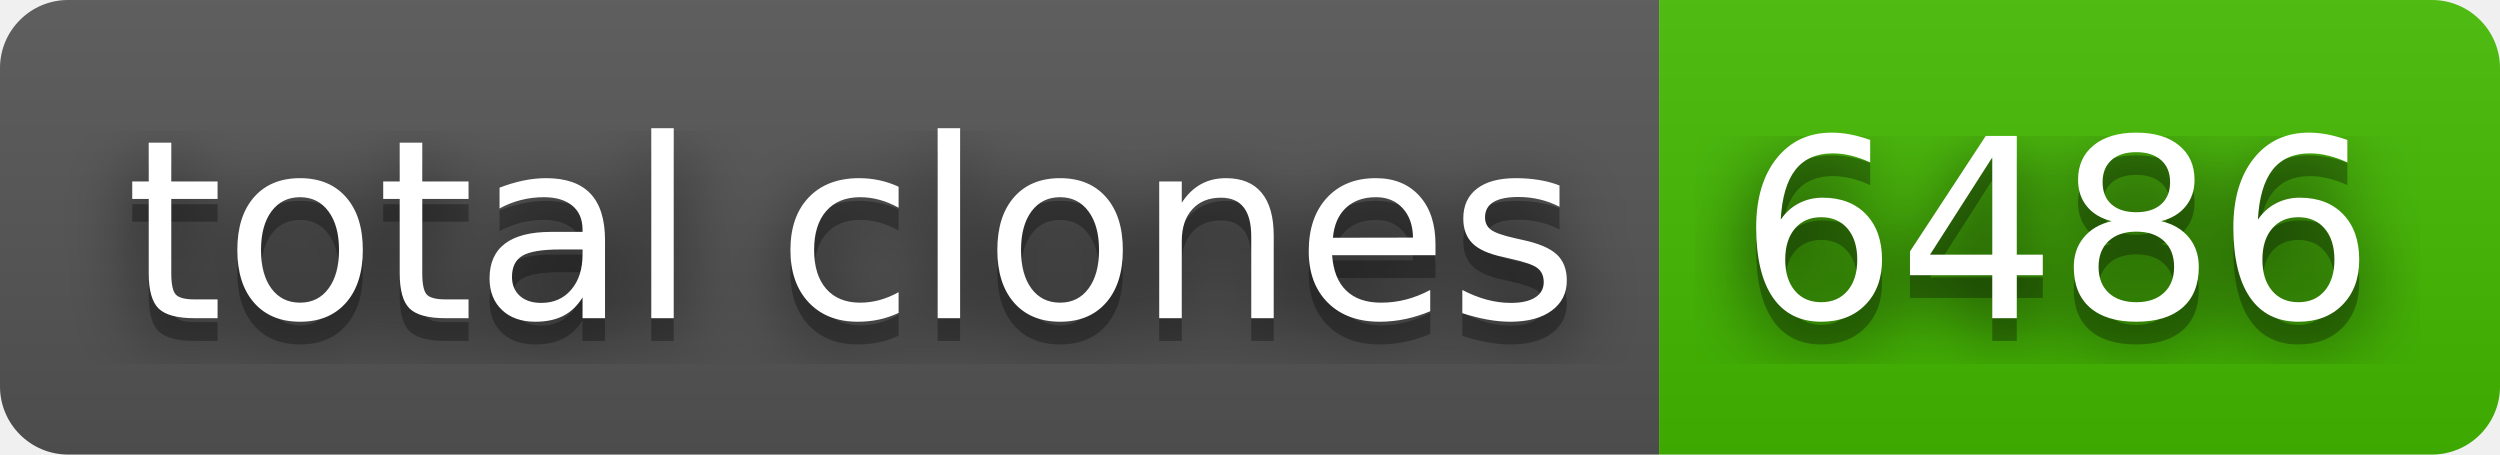
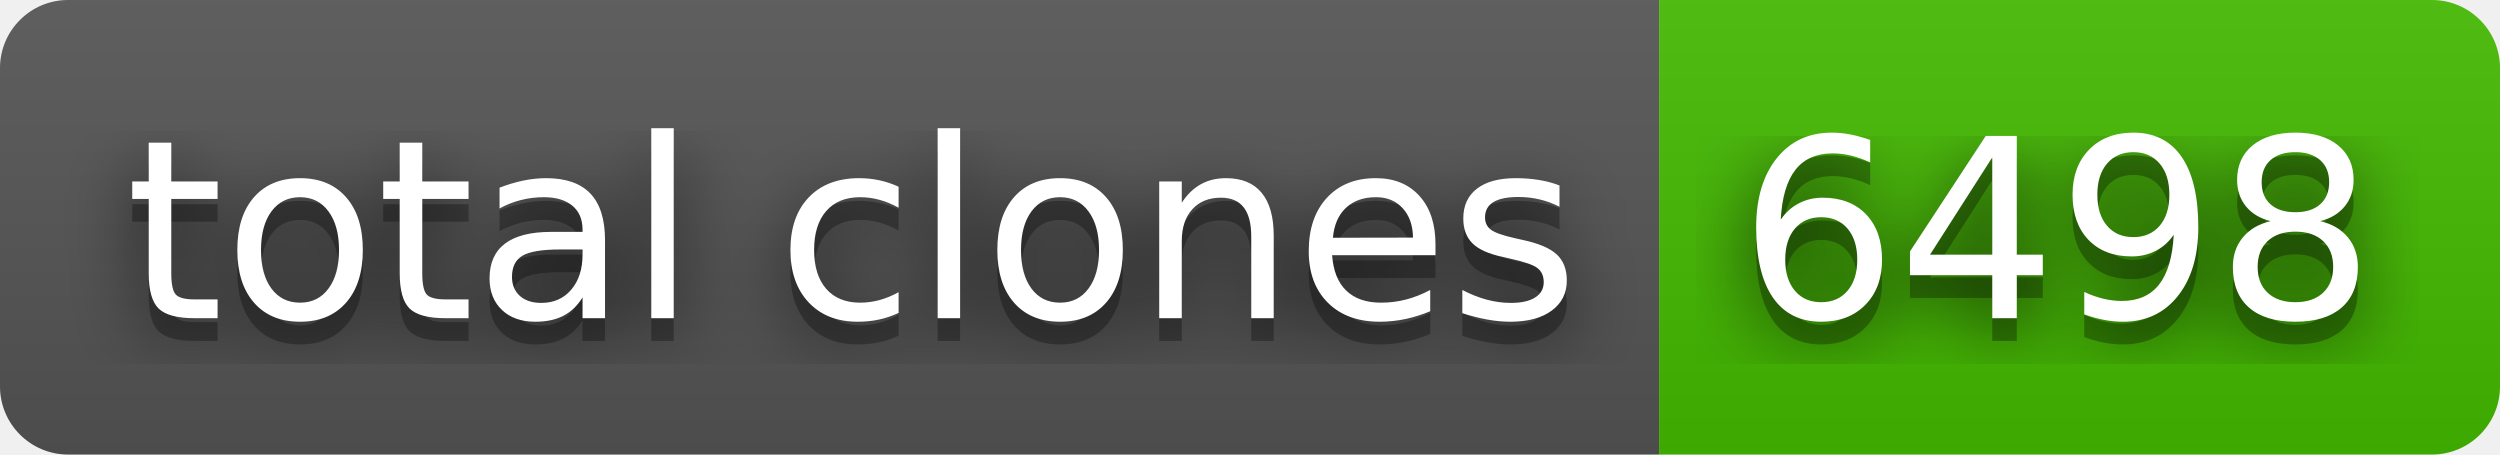
- <svg xmlns="http://www.w3.org/2000/svg" width="110" height="20" role="img" aria-label="total clones: 6486">
+ <svg xmlns="http://www.w3.org/2000/svg" width="110" height="20" role="img" aria-label="total clones: 6498">
  <filter id="blur">
    <feGaussianBlur in="SourceGraphic" stdDeviation="16" />
  </filter>
  <linearGradient id="s" x2="0" y2="100%">
    <stop offset="0" stop-color="#bbb" stop-opacity=".1" />
    <stop offset="1" stop-opacity=".1" />
  </linearGradient>
  <clipPath id="r">
    <rect width="110" height="20" rx="3" fill="#fff" />
  </clipPath>
  <g clip-path="url(#r)">
    <rect width="73" height="20" fill="#555" />
    <rect x="73" width="37" height="20" fill="#4b0" />
    <rect width="110" height="20" fill="url(#s)" />
  </g>
  <g fill="#fff" text-anchor="middle" font-family="Verdana,Geneva,DejaVu Sans,sans-serif" text-rendering="geometricPrecision" font-size="110">
    <text aria-hidden="true" x="375" y="150" fill="#010101" fill-opacity=".80" filter="url(#blur)" transform="scale(.1)" textLength="630">total clones</text>
    <text aria-hidden="true" x="375" y="150" fill="#010101" fill-opacity=".3" transform="scale(.1)" textLength="630">total clones</text>
    <text x="375" y="140" transform="scale(.1)" fill="#fff" textLength="630">total clones</text>
-     <text aria-hidden="true" x="905" y="150" fill="#010101" fill-opacity=".80" filter="url(#blur)" transform="scale(.1)" textLength="270">6486</text>
-     <text aria-hidden="true" x="905" y="150" fill="#010101" fill-opacity=".3" transform="scale(.1)" textLength="270">6486</text>
-     <text x="905" y="140" transform="scale(.1)" fill="#fff" textLength="270">6486</text>
+     <text aria-hidden="true" x="905" y="150" fill="#010101" fill-opacity=".80" filter="url(#blur)" transform="scale(.1)" textLength="270">6498</text>
+     <text aria-hidden="true" x="905" y="150" fill="#010101" fill-opacity=".3" transform="scale(.1)" textLength="270">6498</text>
+     <text x="905" y="140" transform="scale(.1)" fill="#fff" textLength="270">6498</text>
  </g>
</svg>
